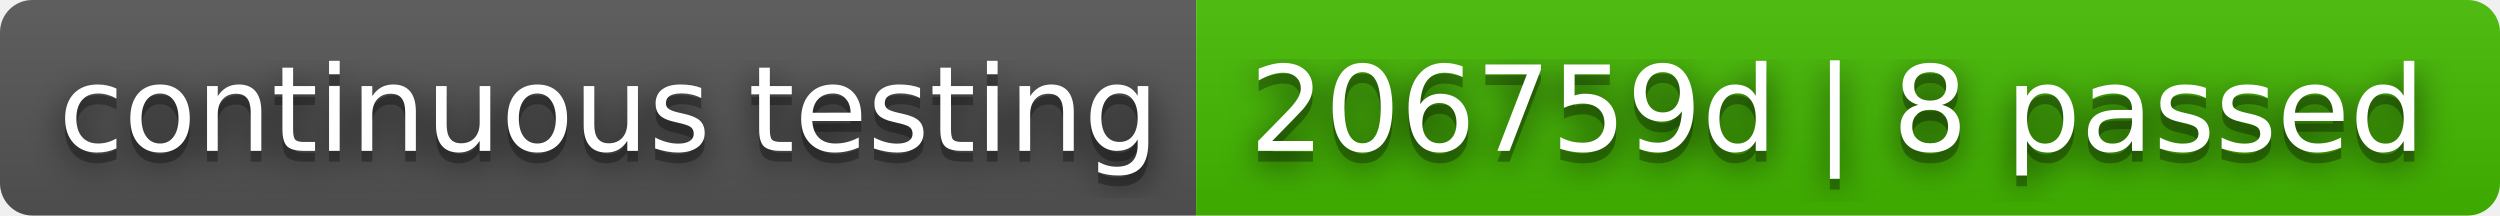
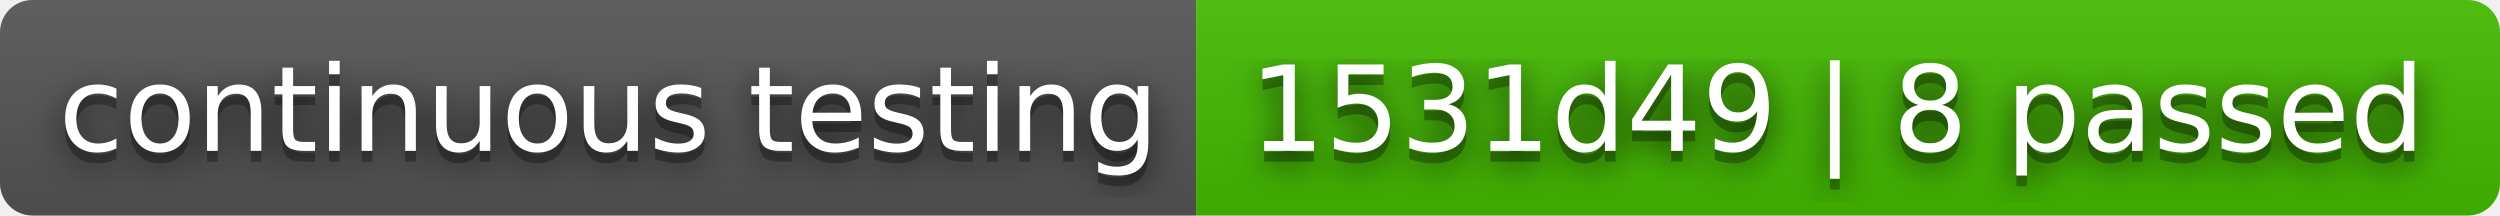
- <svg xmlns="http://www.w3.org/2000/svg" width="232" height="20" role="img" aria-label="continuous testing: 206759d | 8 passed">
+ <svg xmlns="http://www.w3.org/2000/svg" width="232" height="20" role="img" aria-label="continuous testing: 1531d49 | 8 passed">
  <filter id="blur">
    <feGaussianBlur stdDeviation="16" />
  </filter>
  <linearGradient id="s" x2="0" y2="100%">
    <stop offset="0" stop-color="#bbb" stop-opacity=".1" />
    <stop offset="1" stop-opacity=".1" />
  </linearGradient>
  <clipPath id="r">
    <rect width="232" height="20" rx="3" />
  </clipPath>
  <g clip-path="url(#r)">
    <rect width="111" height="20" fill="#555" />
    <rect x="111" width="121" height="20" fill="#4b0" />
    <rect width="232" height="20" fill="url(#s)" />
  </g>
  <g fill="#fff" text-anchor="middle" font-family="Verdana,Geneva,DejaVu Sans,sans-serif" text-rendering="geometricPrecision" font-size="110">
    <g transform="scale(.1)">
      <g aria-hidden="true" fill="#010101">
        <text x="565" y="150" fill-opacity=".8" filter="url(#blur)" textLength="1010">continuous testing</text>
        <text x="565" y="150" fill-opacity=".3" textLength="1010">continuous testing</text>
      </g>
      <text x="565" y="140" textLength="1010">continuous testing</text>
    </g>
    <g transform="scale(.1)">
      <g aria-hidden="true" fill="#010101">
-         <text x="1705" y="150" fill-opacity=".8" filter="url(#blur)" textLength="1110">206759d | 8 passed</text>
-         <text x="1705" y="150" fill-opacity=".3" textLength="1110">206759d | 8 passed</text>
+         <text x="1705" y="150" fill-opacity=".8" filter="url(#blur)" textLength="1110">1531d49 | 8 passed</text>
+         <text x="1705" y="150" fill-opacity=".3" textLength="1110">1531d49 | 8 passed</text>
      </g>
-       <text x="1705" y="140" textLength="1110">206759d | 8 passed</text>
+       <text x="1705" y="140" textLength="1110">1531d49 | 8 passed</text>
    </g>
  </g>
</svg>
